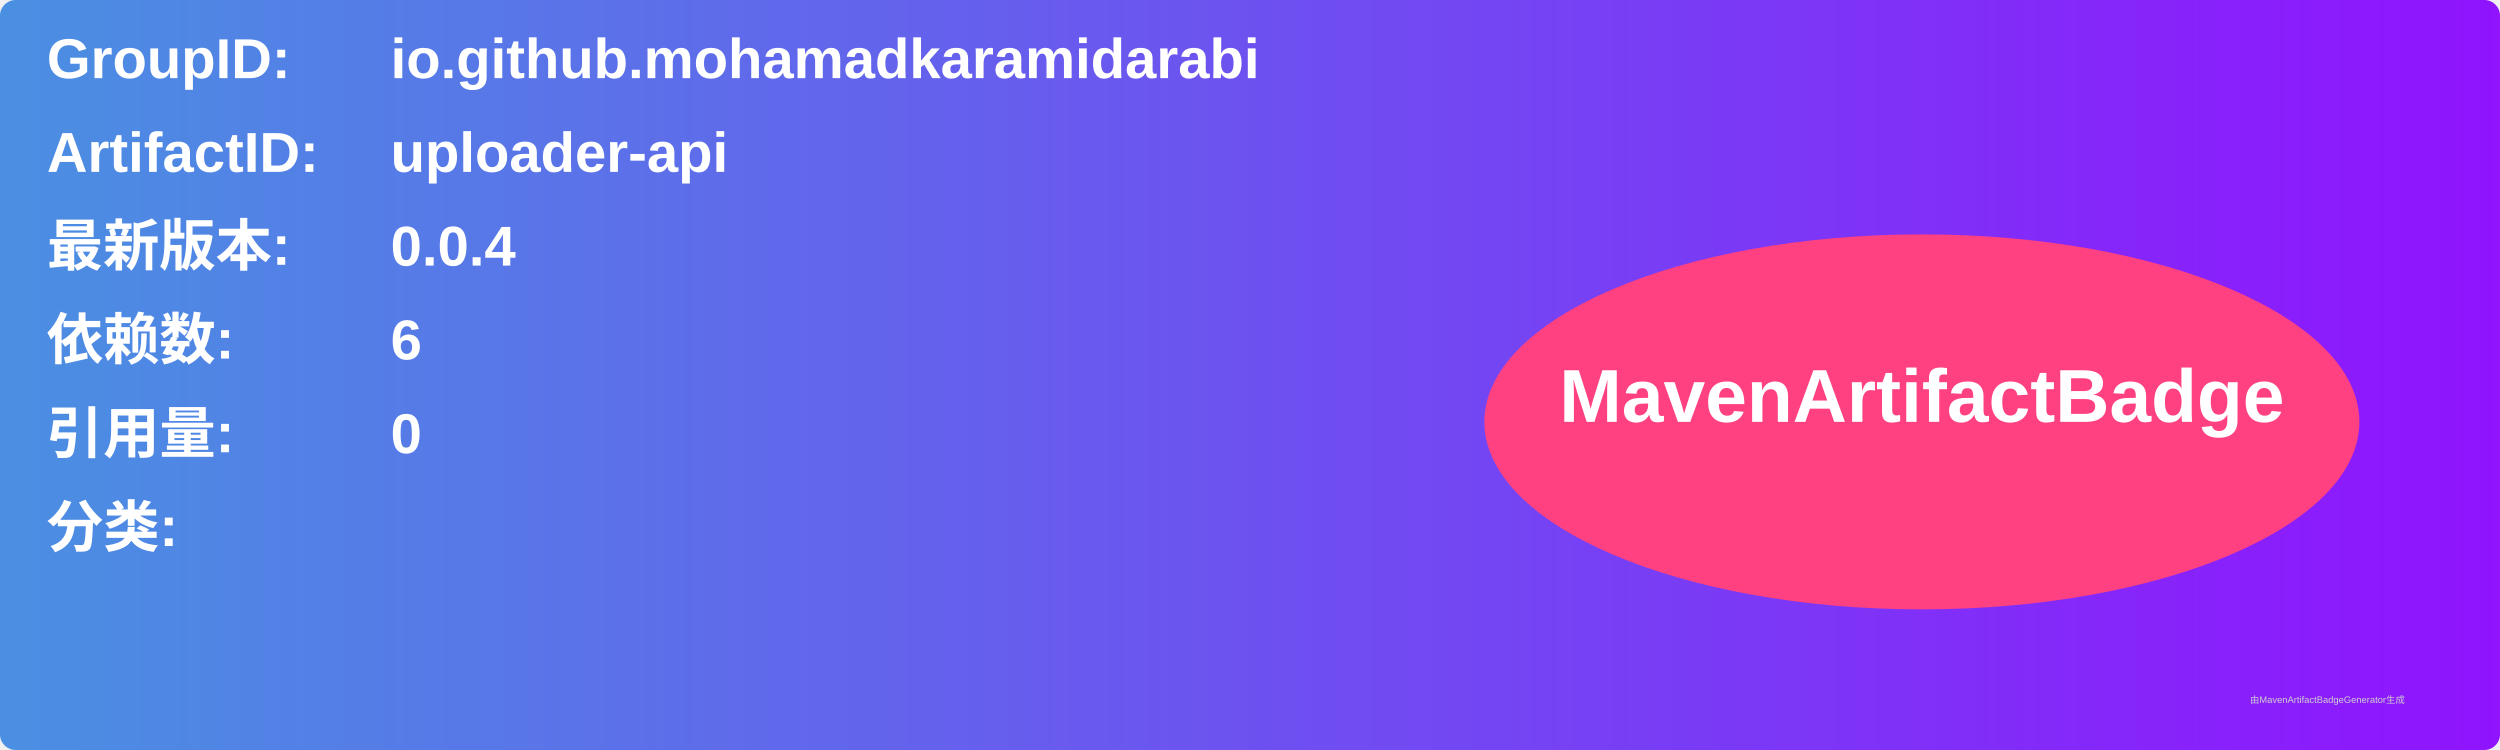
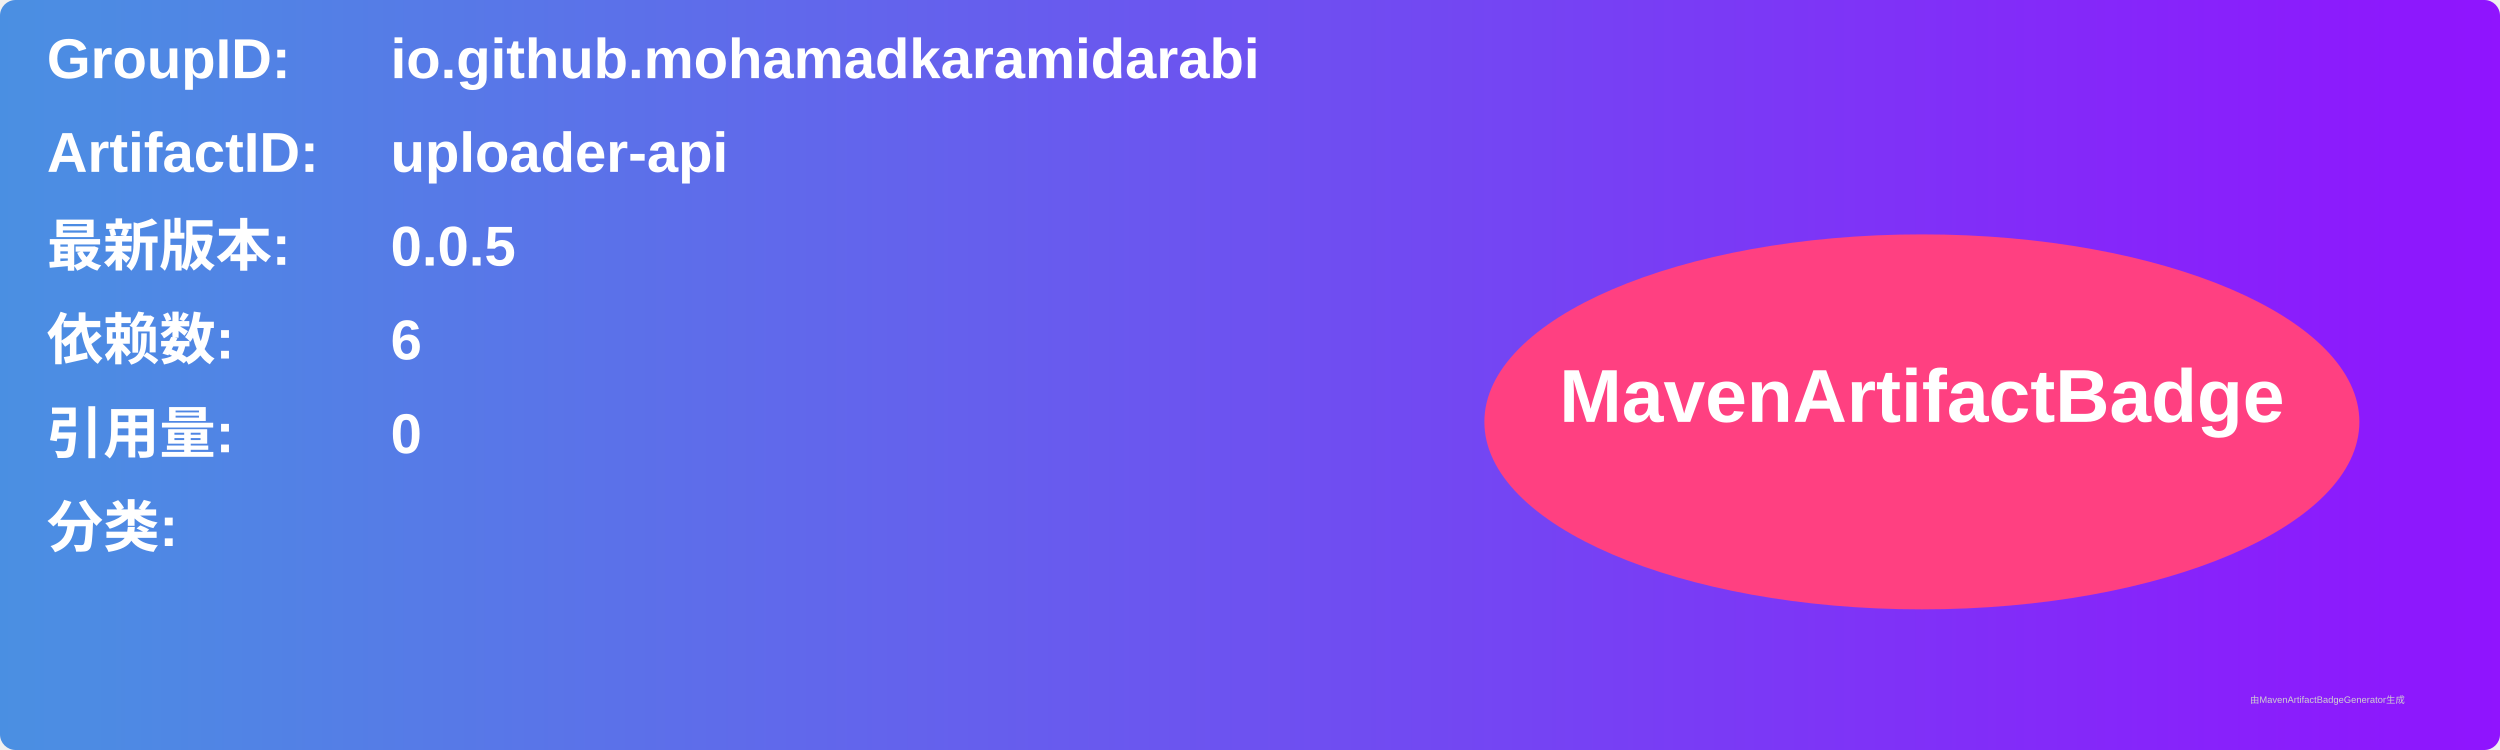
<svg xmlns="http://www.w3.org/2000/svg" width="800" height="240" viewBox="0 0 800 240">
  <linearGradient id="grad" x1="0%" y1="0%" x2="100%" y2="0%">
    <stop offset="0%" stop-color="#4a90e2" />
    <stop offset="100%" stop-color="#9013fe" />
  </linearGradient>
  <rect width="100%" height="100%" rx="5" ry="5" fill="url(#grad)" />
  <g transform="translate(15, 15)">
    <text x="0" y="10" font-family="Arial" font-size="18" fill="white" font-weight="bold" width="260">GroupID:</text>
    <text x="110" y="10" font-family="Arial" font-size="18" fill="white" font-weight="bold" width="460">io.github.mohamadkaramidarabi</text>
    <text x="0" y="40" font-family="Arial" font-size="18" fill="white" font-weight="bold" width="260">ArtifactID:</text>
    <text x="110" y="40" font-family="Arial" font-size="18" fill="white" font-weight="bold" width="460">uploader-api</text>
    <text x="0" y="70" font-family="Arial" font-size="18" fill="white" font-weight="bold">最新版本:</text>
    <text x="110" y="70" font-family="Arial" font-size="18" fill="white" font-weight="bold">
-       <tspan font-weight="bold">0.0.4</tspan>
+       <tspan font-weight="bold">0.0.5</tspan>
    </text>
    <text x="0" y="100" font-family="Arial" font-size="18" fill="white" font-weight="bold">依赖数: </text>
    <text x="110" y="100" font-family="Arial" font-size="18" fill="white">
      <tspan font-weight="bold">6</tspan>
    </text>
    <text x="0" y="130" font-family="Arial" font-size="18" fill="white" font-weight="bold">引用量: </text>
    <text x="110" y="130" font-family="Arial" font-size="18" fill="white">
      <tspan font-weight="bold">0</tspan>
    </text>
    <text x="0" y="160" font-family="Arial" font-size="18" fill="white" font-weight="bold">分类:</text>
    <text x="10" y="190" font-family="Arial" font-size="10" fill="white">
      <tspan font-weight="bold" />
    </text>
    <ellipse cx="600" cy="120" rx="140" ry="60" fill="#ff4081" />
    <text x="600" y="120" text-anchor="middle" font-family="Arial" font-size="24" fill="white" font-weight="bold">MavenArtifactBadge</text>
  </g>
  <text x="720" y="225" font-family="Arial" font-size="3" fill="#d0d0d0">由MavenArtifactBadgeGenerator生成</text>
</svg>
